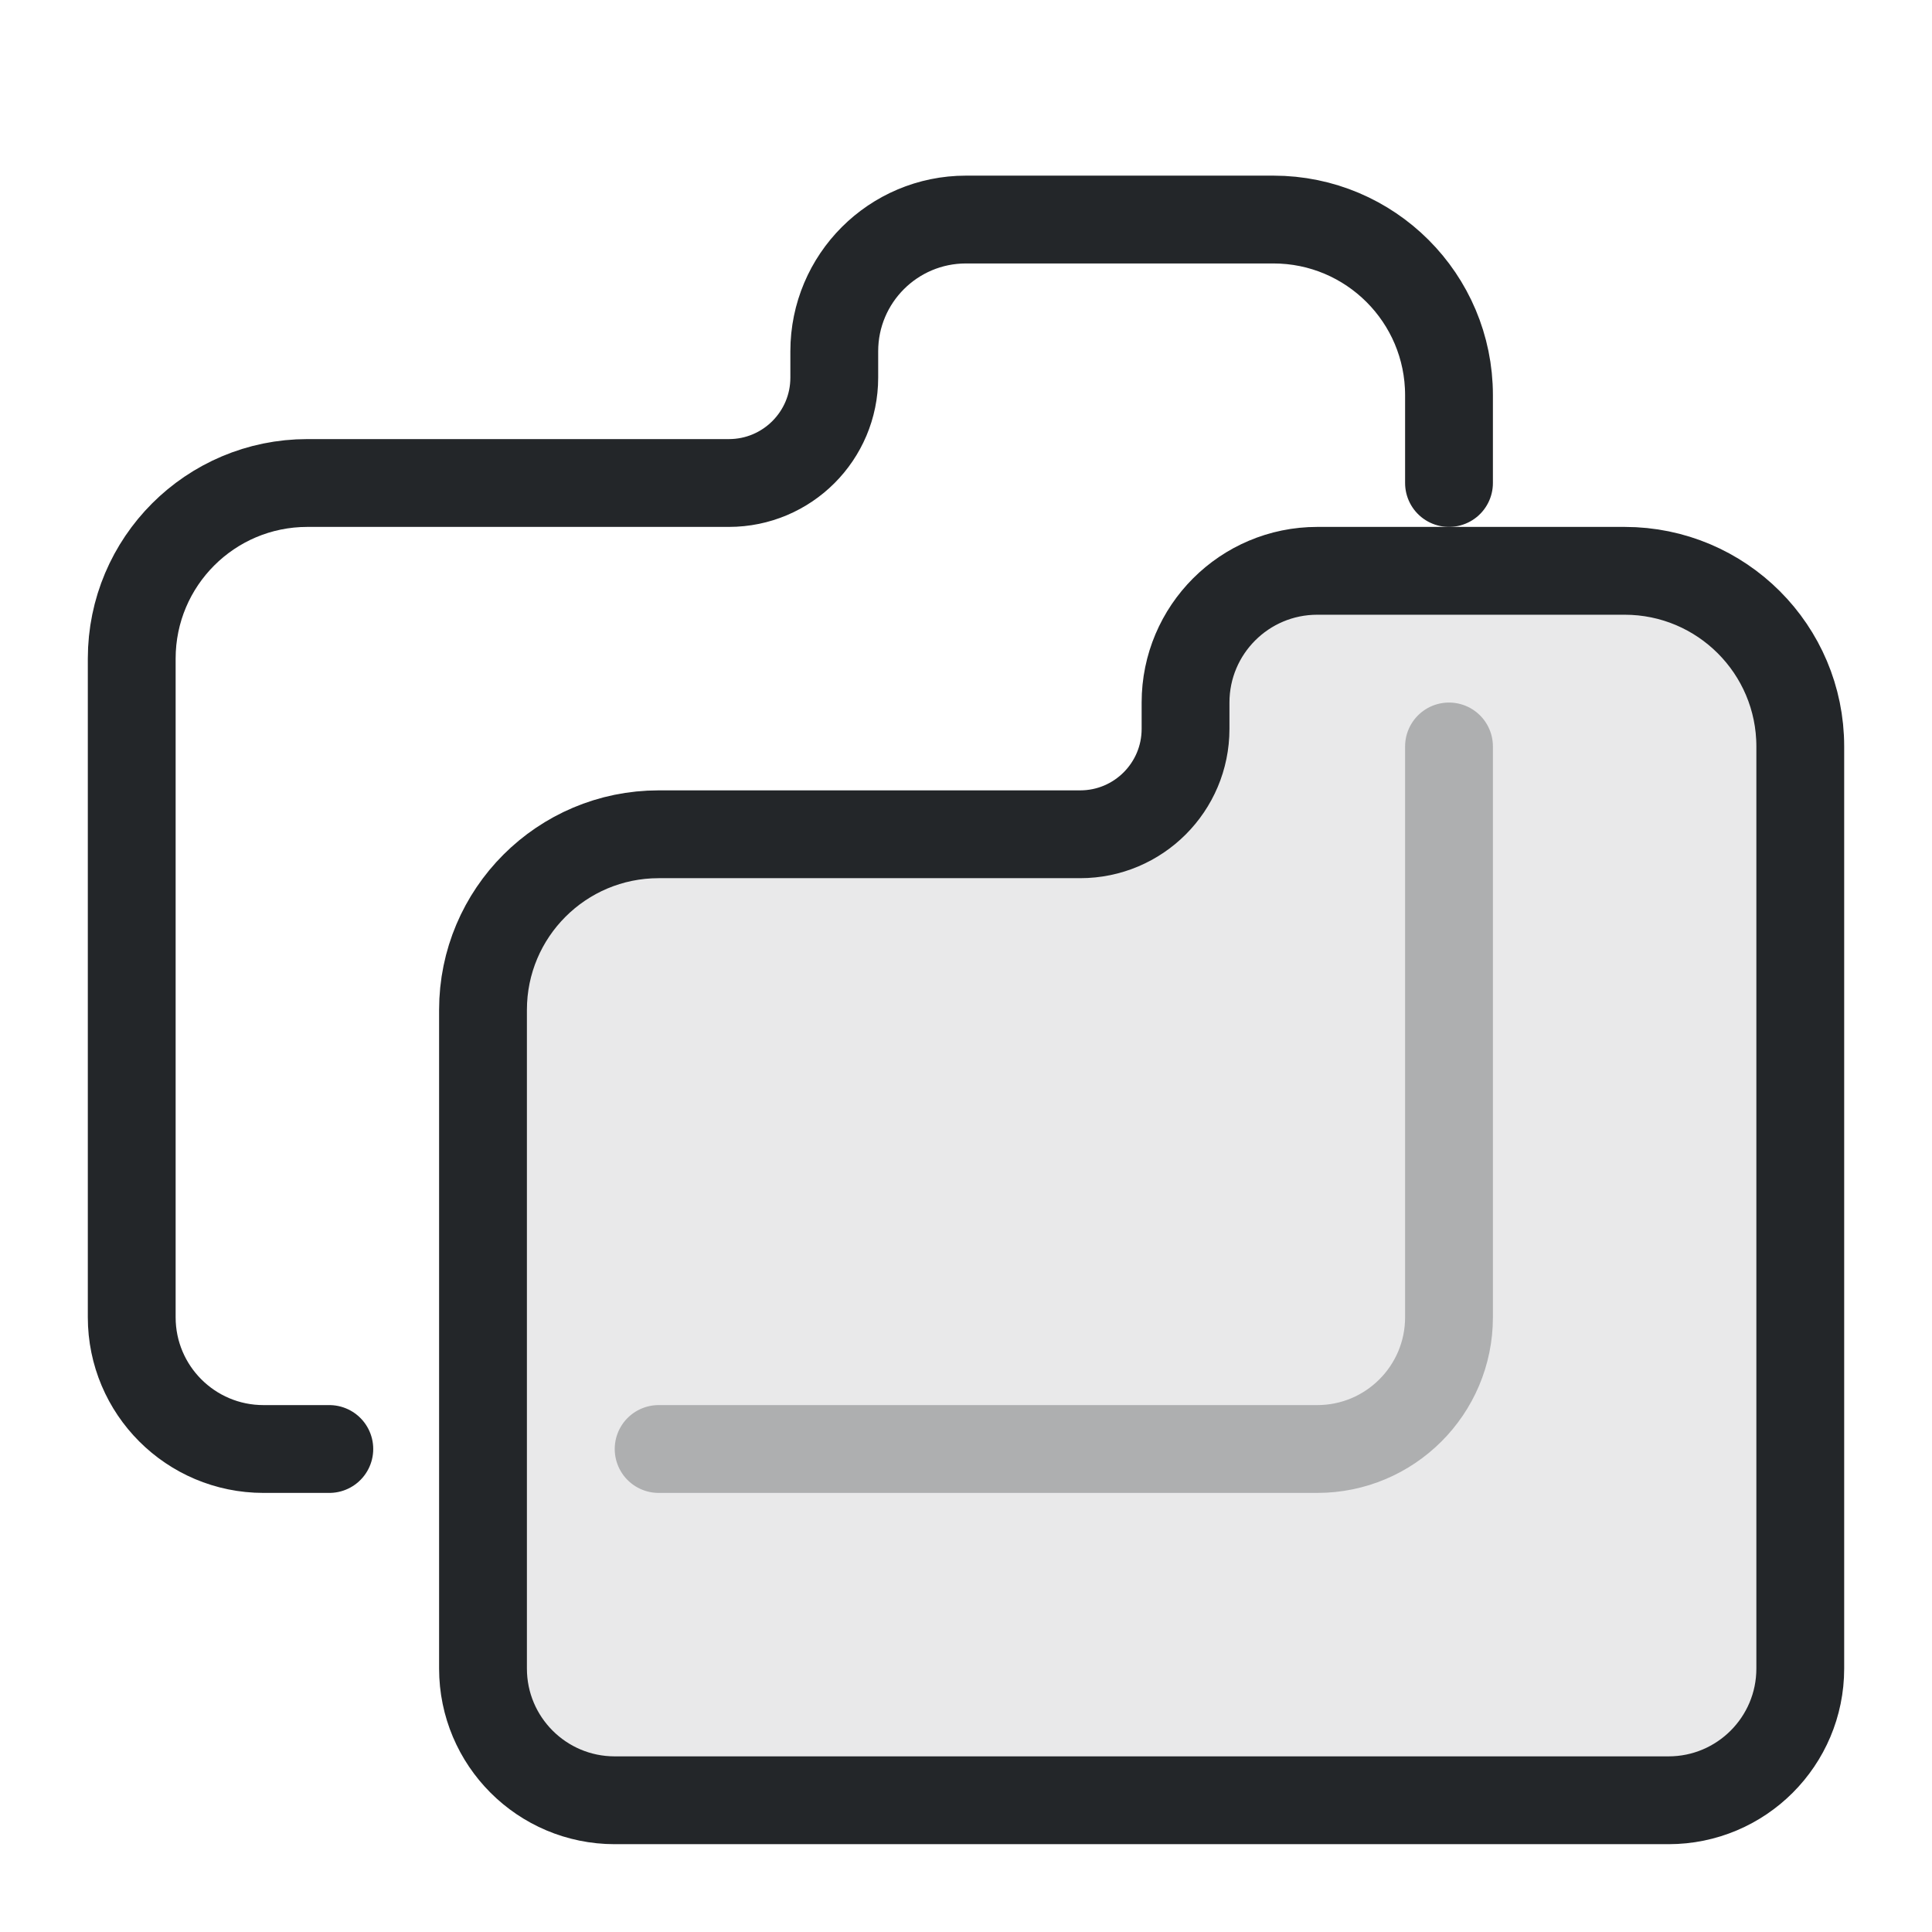
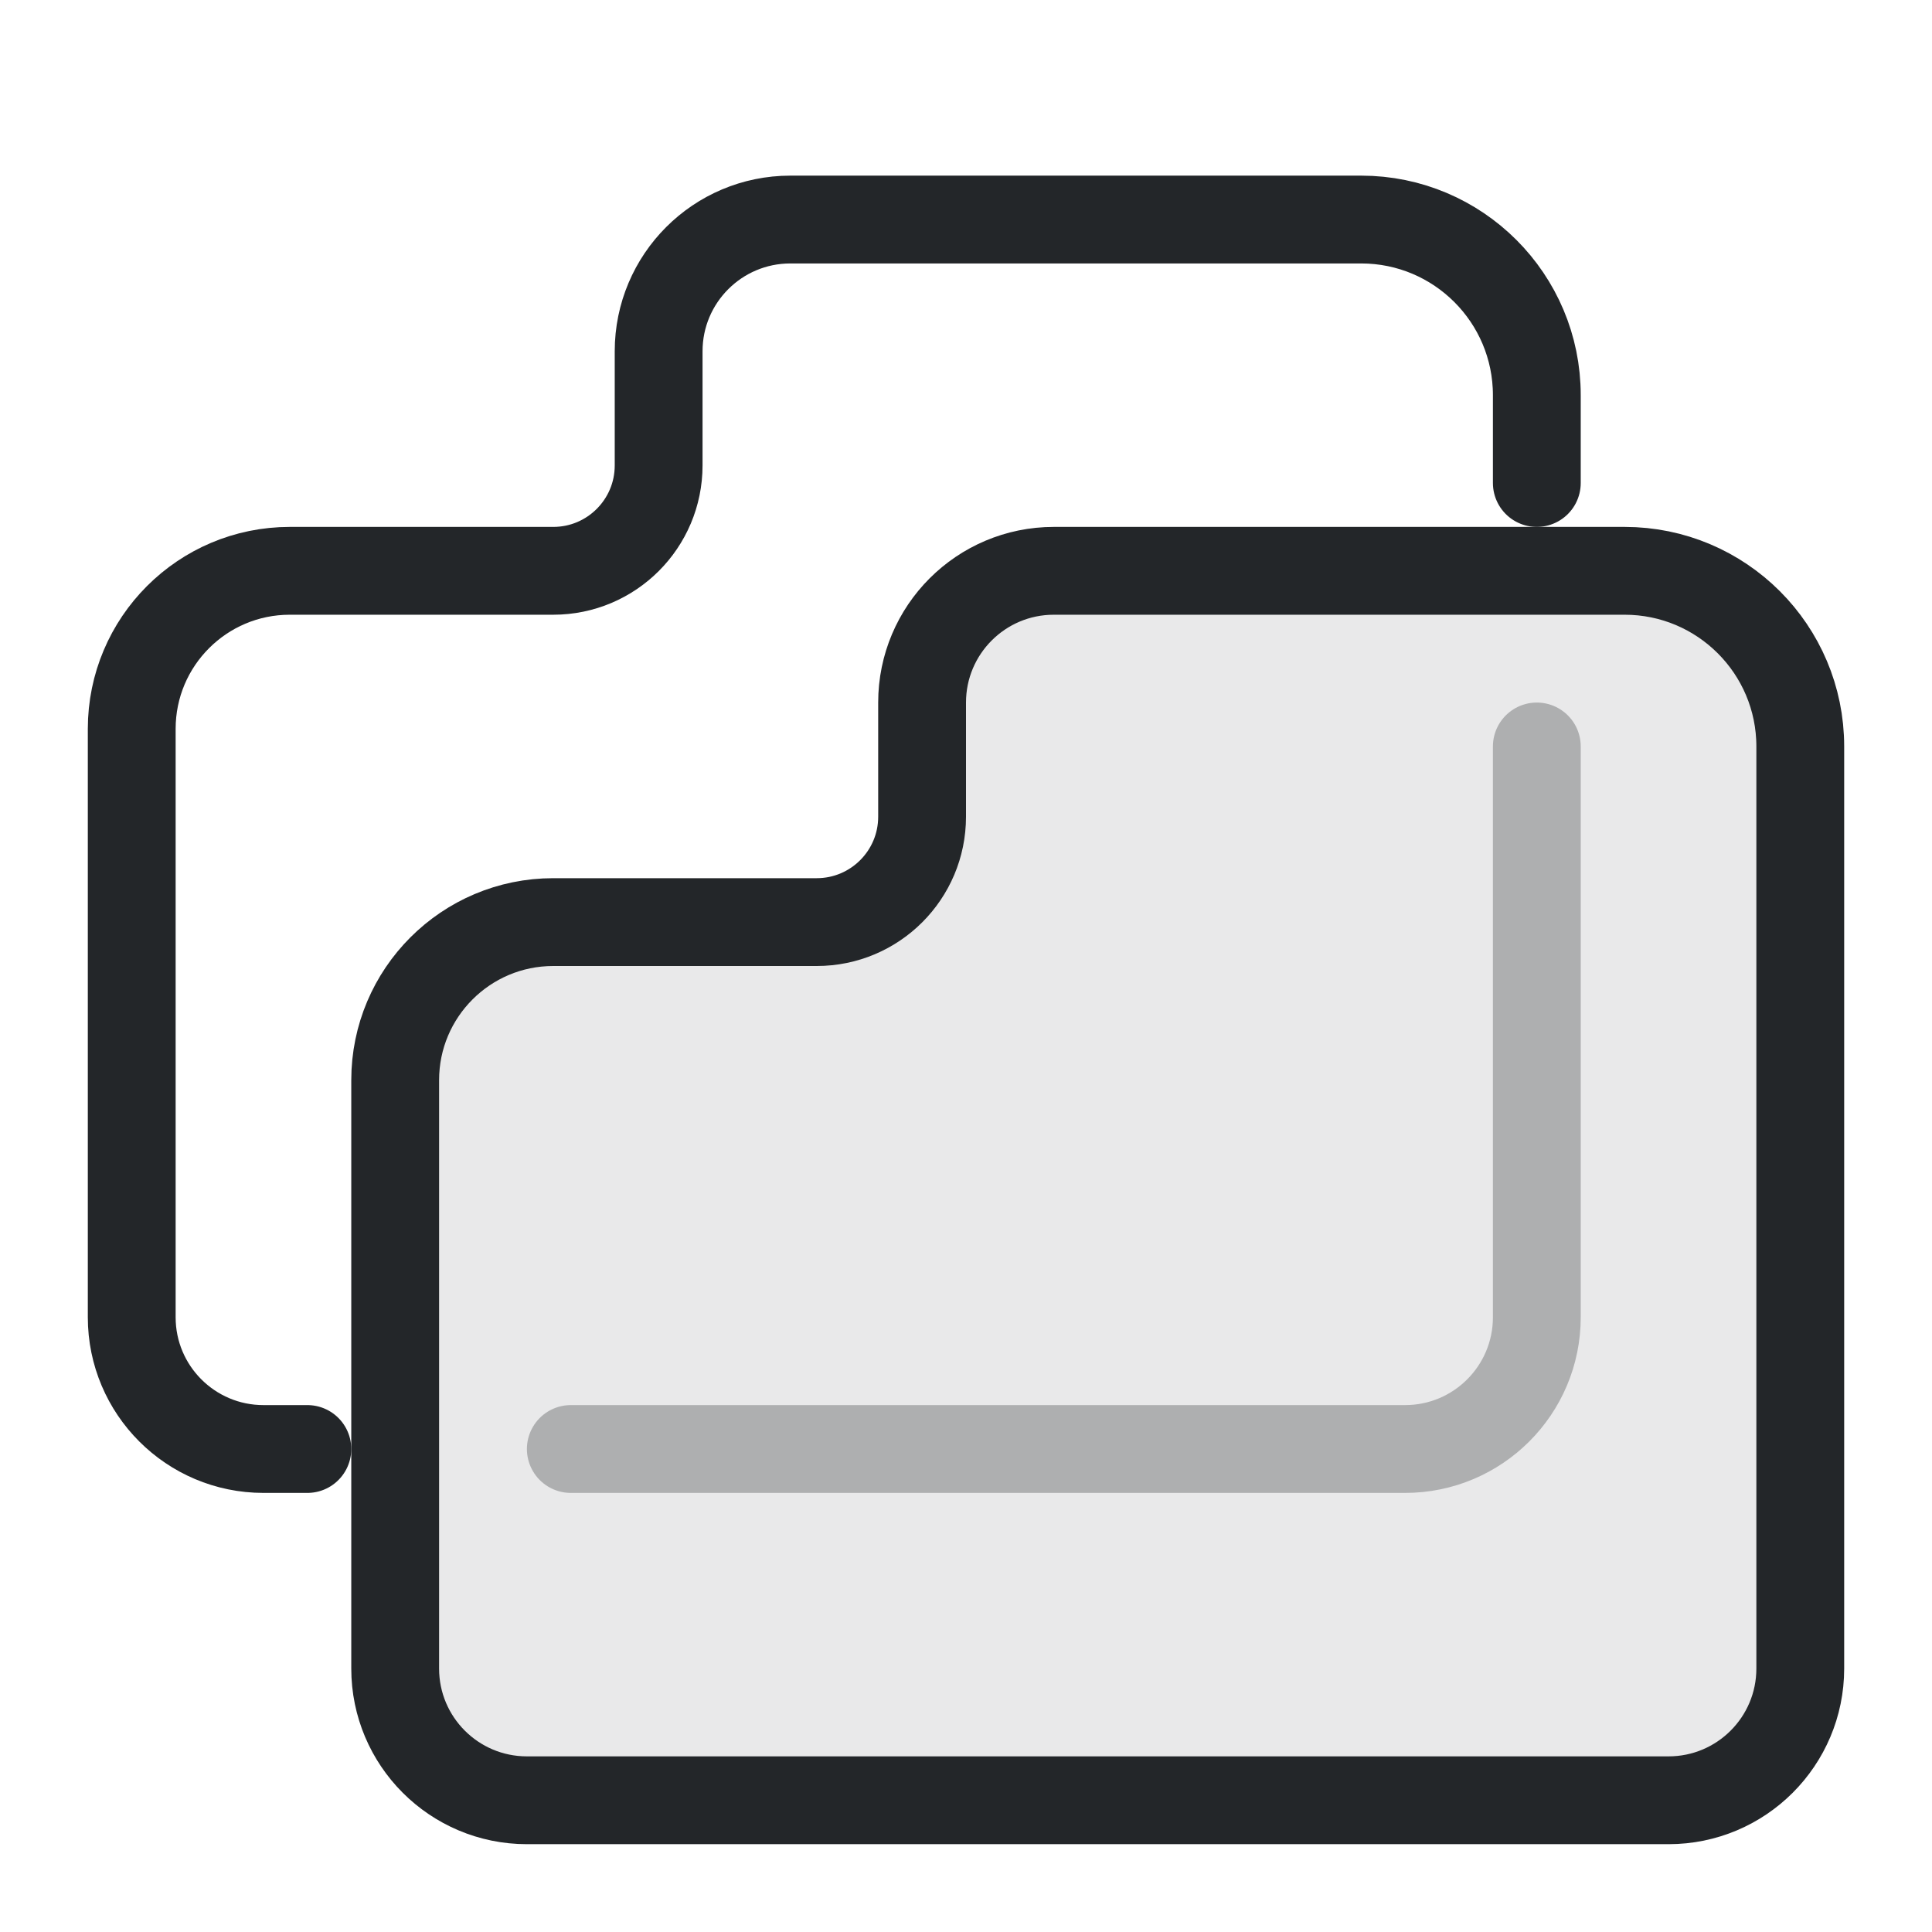
<svg xmlns="http://www.w3.org/2000/svg" width="22" height="22" viewBox="0 0 22 22">
-   <defs id="defs1">
+   <defs>
    <style id="current-color-scheme">.ColorScheme-Text{color:#232629}</style>
  </defs>
-   <path d="M5.5 19V11.5a2 2 0 0 1 2-2h4.8a1.2 1.2 0 0 0 1.2-1.2V8a1.5 1.5 0 0 1 1.5-1.5h3.5a2 2 0 0 1 2 2V19a1.5 1.5 0 0 1-1.5 1.5H7a1.5 1.5 0 0 1-1.5-1.5Z" fill="currentColor" stroke="currentColor" opacity="1" class="ColorScheme-Text" stroke-width="1" stroke-linecap="round" stroke-linejoin="round" fill-opacity=".1" />
-   <path d="M7.5 16.5H15a1.5 1.5 0 0 0 1.5-1.5V8.5" fill="none" stroke="currentColor" opacity=".3" class="ColorScheme-Text" stroke-width="1" stroke-linecap="round" stroke-linejoin="round" />
-   <path d="M7.75 20.5H7a1.5 1.5 0 0 1-1.5-1.5V11.5a2 2 0 0 1 2-2h4.8a1.2 1.2 0 0 0 1.2-1.2V8a1.5 1.5 0 0 1 1.5-1.5h3.5a2 2 0 0 1 2 2v1" fill="none" stroke="currentColor" opacity="1" class="ColorScheme-Text" stroke-width="1" stroke-linecap="round" stroke-linejoin="round" transform="translate(-4,-4)" />
+   <path class="ColorScheme-Text" d="M4.5 19V12.3a1.8 1.8 0 0 1 1.8-1.8H9.3a1.2 1.2 0 0 0 1.2-1.2V8a1.5 1.5 0 0 1 1.5-1.5H18.5a2 2 0 0 1 2 2V19a1.5 1.5 0 0 1-1.5 1.5H6a1.5 1.5 0 0 1-1.5-1.5Z" fill="currentColor" fill-opacity=".1" stroke="currentColor" stroke-width="1" stroke-linecap="round" stroke-linejoin="round" />
+   <path class="ColorScheme-Text" d="M6.5 16.5H16a1.5 1.5 0 0 0 1.5-1.5V8.5" fill="none" stroke="currentColor" opacity=".3" stroke-linecap="round" />
+   <path class="ColorScheme-Text" d="M6.5 20.5H6a1.5 1.5 0 0 1-1.5-1.5V12.3a1.8 1.8 0 0 1 1.8-1.8H9.3a1.2 1.2 0 0 0 1.2-1.2V8a1.5 1.5 0 0 1 1.5-1.5H18.5a2 2 0 0 1 2 2V9.5" transform="translate(-3,-4)" fill="none" stroke="currentColor" stroke-width="1" stroke-linecap="round" stroke-linejoin="round" />
</svg>
